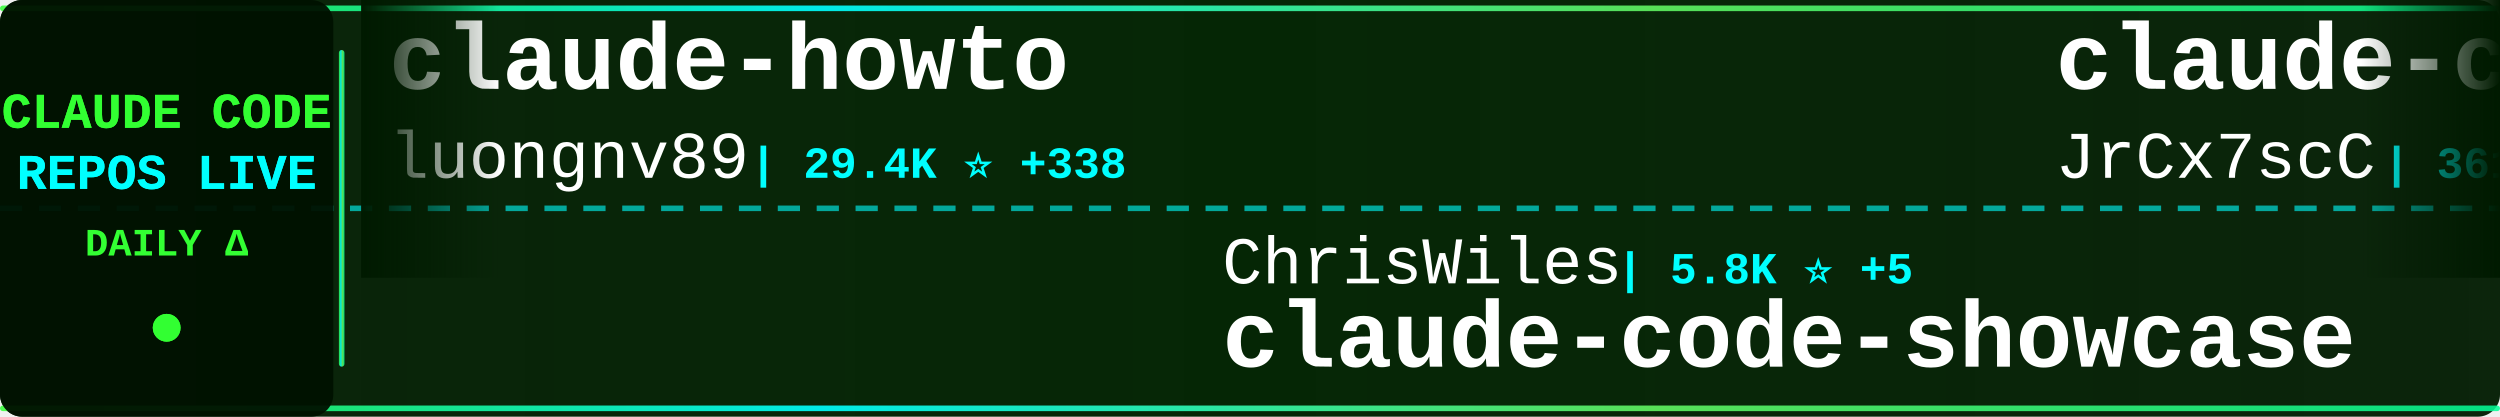
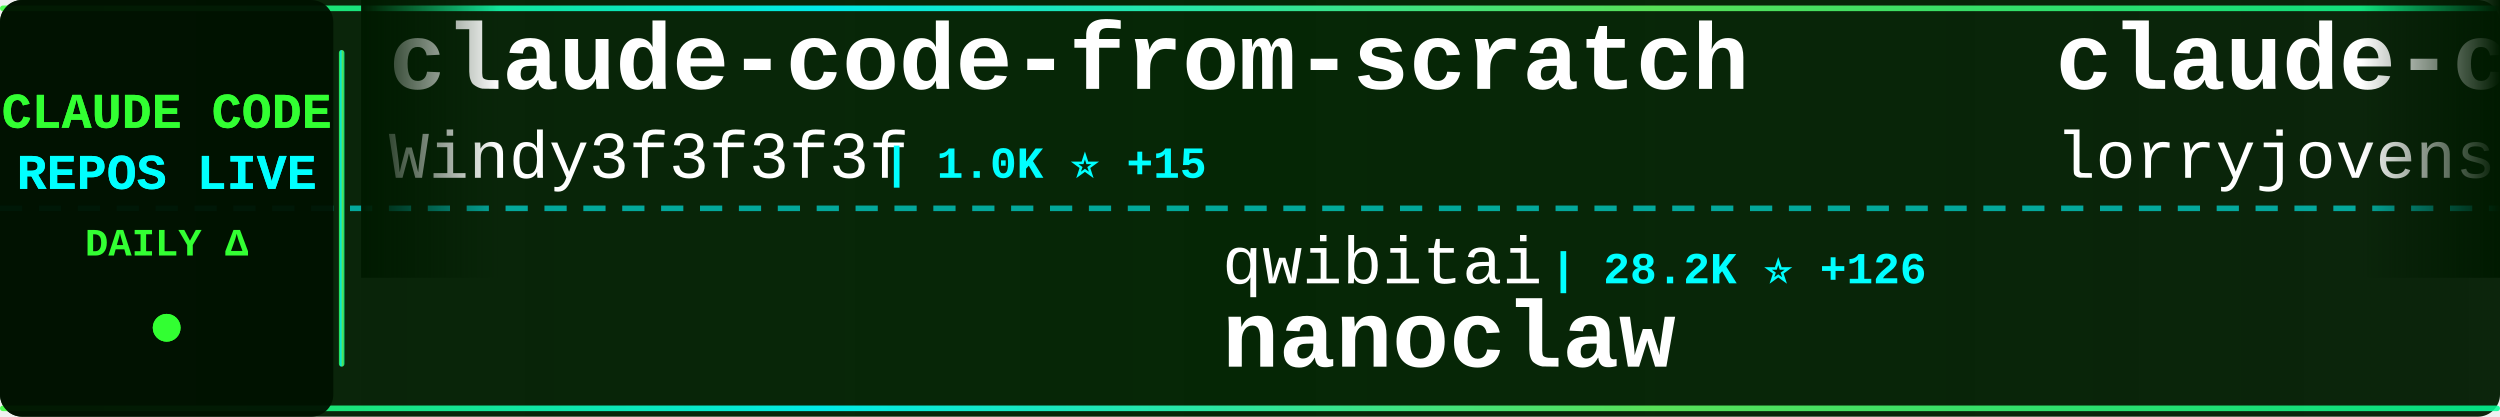
<svg xmlns="http://www.w3.org/2000/svg" width="900" height="150">
  <defs>
    <linearGradient id="tickerBg" x1="0%" y1="0%" x2="100%" y2="0%">
      <stop offset="0%" style="stop-color:#001a00;stop-opacity:0.95" />
      <stop offset="50%" style="stop-color:#002200;stop-opacity:0.98" />
      <stop offset="100%" style="stop-color:#001a00;stop-opacity:0.95" />
    </linearGradient>
    <linearGradient id="borderGrad" x1="0%" y1="0%" x2="100%" y2="0%">
      <stop offset="0%" style="stop-color:#33ff33;stop-opacity:0.85">
        <animate attributeName="stop-opacity" values="0.85;1;0.85" dur="2s" repeatCount="indefinite" />
      </stop>
      <stop offset="33%" style="stop-color:#00ffff;stop-opacity:0.9">
        <animate attributeName="stop-opacity" values="0.9;1;0.9" dur="2.2s" repeatCount="indefinite" />
      </stop>
      <stop offset="66%" style="stop-color:#66ff66;stop-opacity:0.85">
        <animate attributeName="stop-opacity" values="0.85;1;0.85" dur="1.8s" repeatCount="indefinite" />
      </stop>
      <stop offset="100%" style="stop-color:#00ff99;stop-opacity:0.85">
        <animate attributeName="stop-opacity" values="0.85;1;0.85" dur="2s" repeatCount="indefinite" />
      </stop>
    </linearGradient>
    <filter id="textGlow">
      <feGaussianBlur stdDeviation="0.1" result="coloredBlur" />
      <feMerge>
        <feMergeNode in="coloredBlur" />
        <feMergeNode in="SourceGraphic" />
      </feMerge>
    </filter>
    <filter id="metricGlow">
      <feGaussianBlur stdDeviation="0.2" result="coloredBlur" />
      <feMerge>
        <feMergeNode in="coloredBlur" />
        <feMergeNode in="SourceGraphic" />
      </feMerge>
    </filter>
    <linearGradient id="leftFade" x1="0%" y1="0%" x2="100%" y2="0%">
      <stop offset="0%" style="stop-color:#001a00;stop-opacity:1" />
      <stop offset="100%" style="stop-color:#001a00;stop-opacity:0" />
    </linearGradient>
    <linearGradient id="rightFade" x1="0%" y1="0%" x2="100%" y2="0%">
      <stop offset="0%" style="stop-color:#001a00;stop-opacity:0" />
      <stop offset="100%" style="stop-color:#001a00;stop-opacity:1" />
    </linearGradient>
  </defs>
  <rect width="900" height="150" fill="url(#tickerBg)" rx="8" />
  <rect x="0" y="2" width="900" height="2" fill="url(#borderGrad)" rx="1" />
  <rect x="0" y="146" width="900" height="2" fill="url(#borderGrad)" rx="1" />
  <line x1="0" y1="75" x2="900" y2="75" stroke="#00ffff" stroke-width="2" stroke-dasharray="8 6" opacity="0.6" />
  <rect x="0" y="0" width="120" height="150" fill="#001100" opacity="0.95" rx="8" />
  <text x="60" y="46" font-family="'Courier New', monospace" font-size="18" font-weight="bold" fill="#33ff33" text-anchor="middle" filter="url(#textGlow)">
    CLAUDE CODE
  </text>
  <text x="60" y="68" font-family="'Courier New', monospace" font-size="18" font-weight="bold" fill="#00ffff" text-anchor="middle" filter="url(#textGlow)">
    REPOS LIVE
  </text>
  <text x="60" y="92" font-family="'Courier New', monospace" font-size="14" font-weight="bold" fill="#33ff33" text-anchor="middle">
    DAILY Δ
  </text>
  <circle cx="60" cy="118" r="5" fill="#33ff33" filter="url(#metricGlow)">
    <animate attributeName="r" values="4;6;4" dur="1.5s" repeatCount="indefinite" />
    <animate attributeName="opacity" values="0.6;1;0.6" dur="1.5s" repeatCount="indefinite" />
  </circle>
  <rect x="122" y="18" width="2" height="114" fill="url(#borderGrad)" rx="1" />
  <clipPath id="tickerClip">
    <rect x="130" y="0" width="770" height="150" />
  </clipPath>
  <g clip-path="url(#tickerClip)">
    <g id="tickerItems">
      <animateTransform attributeName="transform" attributeType="XML" type="translate" from="0 0" to="-3000 0" dur="54s" repeatCount="indefinite" />
      <g transform="translate(0, 0)">
-         <text x="140" y="32" font-family="'Courier New', monospace" font-size="34" font-weight="bold" fill="#ffffff">claude-howto</text>
-         <text x="140" y="64" font-family="'Courier New', monospace" font-size="24" font-weight="normal" fill="#ffffff" opacity="1.0">luongnv89</text>
-         <text x="270" y="64" font-family="'Courier New', monospace" font-size="16" font-weight="bold" fill="#00ffff"> | 29.4K ⭐ +338</text>
+         <text x="140" y="32" font-family="'Courier New', monospace" font-size="34" font-weight="bold" fill="#ffffff">claude-code-from-scratch</text>
+         <text x="140" y="64" font-family="'Courier New', monospace" font-size="24" font-weight="normal" fill="#ffffff" opacity="1.0">Windy3f3f3f3f</text>
+         <text x="318" y="64" font-family="'Courier New', monospace" font-size="16" font-weight="bold" fill="#00ffff"> | 1.0K ⭐ +15</text>
      </g>
      <g transform="translate(300, 0)">
-         <text x="140" y="102" font-family="'Courier New', monospace" font-size="24" font-weight="normal" fill="#ffffff" opacity="1.0">ChrisWiles</text>
-         <text x="282" y="102" font-family="'Courier New', monospace" font-size="16" font-weight="bold" fill="#00ffff"> | 5.8K ⭐ +5</text>
-         <text x="140" y="132" font-family="'Courier New', monospace" font-size="34" font-weight="bold" fill="#ffffff">claude-code-showcase</text>
+         <text x="140" y="102" font-family="'Courier New', monospace" font-size="24" font-weight="normal" fill="#ffffff" opacity="1.0">qwibitai</text>
+         <text x="258" y="102" font-family="'Courier New', monospace" font-size="16" font-weight="bold" fill="#00ffff"> | 28.2K ⭐ +126</text>
+         <text x="140" y="132" font-family="'Courier New', monospace" font-size="34" font-weight="bold" fill="#ffffff">nanoclaw</text>
      </g>
      <g transform="translate(600, 0)">
-         <text x="140" y="32" font-family="'Courier New', monospace" font-size="34" font-weight="bold" fill="#ffffff">claude-code-source</text>
-         <text x="140" y="64" font-family="'Courier New', monospace" font-size="24" font-weight="normal" fill="#ffffff" opacity="1.0">JrCx7scC</text>
-         <text x="258" y="64" font-family="'Courier New', monospace" font-size="16" font-weight="bold" fill="#00ffff"> | 361 ⭐</text>
+         <text x="140" y="32" font-family="'Courier New', monospace" font-size="34" font-weight="bold" fill="#ffffff">claude-code-rust</text>
+         <text x="140" y="64" font-family="'Courier New', monospace" font-size="24" font-weight="normal" fill="#ffffff" opacity="1.0">lorryjovens-hub</text>
+         <text x="342" y="64" font-family="'Courier New', monospace" font-size="16" font-weight="bold" fill="#00ffff"> | 1.5K ⭐ +9</text>
      </g>
      <g transform="translate(900, 0)">
-         <text x="140" y="102" font-family="'Courier New', monospace" font-size="24" font-weight="normal" fill="#ffffff" opacity="1.0">Piebald-AI</text>
-         <text x="282" y="102" font-family="'Courier New', monospace" font-size="16" font-weight="bold" fill="#00ffff"> | 9.6K ⭐ +54</text>
-         <text x="140" y="132" font-family="'Courier New', monospace" font-size="34" font-weight="bold" fill="#ffffff">claude-code-system-promp...</text>
+         <text x="140" y="102" font-family="'Courier New', monospace" font-size="24" font-weight="normal" fill="#ffffff" opacity="1.0">AICoderTudou</text>
+         <text x="306" y="102" font-family="'Courier New', monospace" font-size="16" font-weight="bold" fill="#00ffff"> | 497 ⭐ +2</text>
+         <text x="140" y="132" font-family="'Courier New', monospace" font-size="34" font-weight="bold" fill="#ffffff">claude-code-tudou</text>
      </g>
      <g transform="translate(1200, 0)">
-         <text x="140" y="32" font-family="'Courier New', monospace" font-size="34" font-weight="bold" fill="#ffffff">Claude-Code-x-OpenClaw-G...</text>
-         <text x="140" y="64" font-family="'Courier New', monospace" font-size="24" font-weight="normal" fill="#ffffff" opacity="1.0">KimYx0207</text>
-         <text x="270" y="64" font-family="'Courier New', monospace" font-size="16" font-weight="bold" fill="#00ffff"> | 3.5K ⭐ +21</text>
+         <text x="140" y="32" font-family="'Courier New', monospace" font-size="34" font-weight="bold" fill="#ffffff">claude-code-source</text>
+         <text x="140" y="64" font-family="'Courier New', monospace" font-size="24" font-weight="normal" fill="#ffffff" opacity="1.0">hangsman</text>
+         <text x="258" y="64" font-family="'Courier New', monospace" font-size="16" font-weight="bold" fill="#00ffff"> | 761 ⭐ +1</text>
      </g>
      <g transform="translate(1500, 0)">
-         <text x="140" y="102" font-family="'Courier New', monospace" font-size="24" font-weight="normal" fill="#ffffff" opacity="1.0">Windy3f3f3f3f</text>
-         <text x="318" y="102" font-family="'Courier New', monospace" font-size="16" font-weight="bold" fill="#00ffff"> | 2.0K ⭐ +12</text>
-         <text x="140" y="132" font-family="'Courier New', monospace" font-size="34" font-weight="bold" fill="#ffffff">how-claude-code-works</text>
+         <text x="140" y="102" font-family="'Courier New', monospace" font-size="24" font-weight="normal" fill="#ffffff" opacity="1.0">fuergaosi233</text>
+         <text x="306" y="102" font-family="'Courier New', monospace" font-size="16" font-weight="bold" fill="#00ffff"> | 2.5K ⭐ +9</text>
+         <text x="140" y="132" font-family="'Courier New', monospace" font-size="34" font-weight="bold" fill="#ffffff">claude-code-proxy</text>
      </g>
      <g transform="translate(1800, 0)">
-         <text x="140" y="32" font-family="'Courier New', monospace" font-size="34" font-weight="bold" fill="#ffffff">claude-code-infrastructu...</text>
-         <text x="140" y="64" font-family="'Courier New', monospace" font-size="24" font-weight="normal" fill="#ffffff" opacity="1.0">diet103</text>
-         <text x="246" y="64" font-family="'Courier New', monospace" font-size="16" font-weight="bold" fill="#00ffff"> | 9.6K ⭐ +10</text>
+         <text x="140" y="32" font-family="'Courier New', monospace" font-size="34" font-weight="bold" fill="#ffffff">claude-code-showcase</text>
+         <text x="140" y="64" font-family="'Courier New', monospace" font-size="24" font-weight="normal" fill="#ffffff" opacity="1.0">ChrisWiles</text>
+         <text x="282" y="64" font-family="'Courier New', monospace" font-size="16" font-weight="bold" fill="#00ffff"> | 5.8K ⭐ +5</text>
      </g>
      <g transform="translate(2100, 0)">
-         <text x="140" y="102" font-family="'Courier New', monospace" font-size="24" font-weight="normal" fill="#ffffff" opacity="1.0">Donchitos</text>
-         <text x="270" y="102" font-family="'Courier New', monospace" font-size="16" font-weight="bold" fill="#00ffff"> | 16.4K ⭐ +147</text>
-         <text x="140" y="132" font-family="'Courier New', monospace" font-size="34" font-weight="bold" fill="#ffffff">Claude-Code-Game-Studios</text>
+         <text x="140" y="102" font-family="'Courier New', monospace" font-size="24" font-weight="normal" fill="#ffffff" opacity="1.0">luyao618</text>
+         <text x="258" y="102" font-family="'Courier New', monospace" font-size="16" font-weight="bold" fill="#00ffff"> | 1.2K ⭐ +10</text>
+         <text x="140" y="132" font-family="'Courier New', monospace" font-size="34" font-weight="bold" fill="#ffffff">Claude-Code-Source-Study</text>
      </g>
      <g transform="translate(2400, 0)">
-         <text x="140" y="32" font-family="'Courier New', monospace" font-size="34" font-weight="bold" fill="#ffffff">nanoclaw</text>
-         <text x="140" y="64" font-family="'Courier New', monospace" font-size="24" font-weight="normal" fill="#ffffff" opacity="1.0">qwibitai</text>
-         <text x="258" y="64" font-family="'Courier New', monospace" font-size="16" font-weight="bold" fill="#00ffff"> | 28.2K ⭐ +124</text>
+         <text x="140" y="32" font-family="'Courier New', monospace" font-size="34" font-weight="bold" fill="#ffffff">claude-plugins-official</text>
+         <text x="140" y="64" font-family="'Courier New', monospace" font-size="24" font-weight="normal" fill="#ffffff" opacity="1.0">anthropics</text>
+         <text x="282" y="64" font-family="'Courier New', monospace" font-size="16" font-weight="bold" fill="#00ffff"> | 18.0K ⭐ +89</text>
      </g>
      <g transform="translate(2700, 0)">
-         <text x="140" y="102" font-family="'Courier New', monospace" font-size="24" font-weight="normal" fill="#ffffff" opacity="1.0">frankbria</text>
-         <text x="270" y="102" font-family="'Courier New', monospace" font-size="16" font-weight="bold" fill="#00ffff"> | 8.9K ⭐ +18</text>
-         <text x="140" y="132" font-family="'Courier New', monospace" font-size="34" font-weight="bold" fill="#ffffff">ralph-claude-code</text>
+         <text x="140" y="102" font-family="'Courier New', monospace" font-size="24" font-weight="normal" fill="#ffffff" opacity="1.0">Yeachan-Heo</text>
+         <text x="294" y="102" font-family="'Courier New', monospace" font-size="16" font-weight="bold" fill="#00ffff"> | 31.6K ⭐ +198</text>
+         <text x="140" y="132" font-family="'Courier New', monospace" font-size="34" font-weight="bold" fill="#ffffff">oh-my-claudecode</text>
      </g>
      <g transform="translate(3000, 0)">
-         <text x="140" y="32" font-family="'Courier New', monospace" font-size="34" font-weight="bold" fill="#ffffff">claude-howto</text>
-         <text x="140" y="64" font-family="'Courier New', monospace" font-size="24" font-weight="normal" fill="#ffffff" opacity="1.0">luongnv89</text>
-         <text x="270" y="64" font-family="'Courier New', monospace" font-size="16" font-weight="bold" fill="#00ffff"> | 29.4K ⭐ +338</text>
+         <text x="140" y="32" font-family="'Courier New', monospace" font-size="34" font-weight="bold" fill="#ffffff">claude-code-from-scratch</text>
+         <text x="140" y="64" font-family="'Courier New', monospace" font-size="24" font-weight="normal" fill="#ffffff" opacity="1.0">Windy3f3f3f3f</text>
+         <text x="318" y="64" font-family="'Courier New', monospace" font-size="16" font-weight="bold" fill="#00ffff"> | 1.0K ⭐ +15</text>
      </g>
      <g transform="translate(3300, 0)">
-         <text x="140" y="102" font-family="'Courier New', monospace" font-size="24" font-weight="normal" fill="#ffffff" opacity="1.0">ChrisWiles</text>
-         <text x="282" y="102" font-family="'Courier New', monospace" font-size="16" font-weight="bold" fill="#00ffff"> | 5.8K ⭐ +5</text>
-         <text x="140" y="132" font-family="'Courier New', monospace" font-size="34" font-weight="bold" fill="#ffffff">claude-code-showcase</text>
+         <text x="140" y="102" font-family="'Courier New', monospace" font-size="24" font-weight="normal" fill="#ffffff" opacity="1.0">qwibitai</text>
+         <text x="258" y="102" font-family="'Courier New', monospace" font-size="16" font-weight="bold" fill="#00ffff"> | 28.2K ⭐ +126</text>
+         <text x="140" y="132" font-family="'Courier New', monospace" font-size="34" font-weight="bold" fill="#ffffff">nanoclaw</text>
      </g>
      <g transform="translate(3600, 0)">
-         <text x="140" y="32" font-family="'Courier New', monospace" font-size="34" font-weight="bold" fill="#ffffff">claude-code-source</text>
-         <text x="140" y="64" font-family="'Courier New', monospace" font-size="24" font-weight="normal" fill="#ffffff" opacity="1.0">JrCx7scC</text>
-         <text x="258" y="64" font-family="'Courier New', monospace" font-size="16" font-weight="bold" fill="#00ffff"> | 361 ⭐</text>
+         <text x="140" y="32" font-family="'Courier New', monospace" font-size="34" font-weight="bold" fill="#ffffff">claude-code-rust</text>
+         <text x="140" y="64" font-family="'Courier New', monospace" font-size="24" font-weight="normal" fill="#ffffff" opacity="1.0">lorryjovens-hub</text>
+         <text x="342" y="64" font-family="'Courier New', monospace" font-size="16" font-weight="bold" fill="#00ffff"> | 1.5K ⭐ +9</text>
      </g>
      <g transform="translate(3900, 0)">
-         <text x="140" y="102" font-family="'Courier New', monospace" font-size="24" font-weight="normal" fill="#ffffff" opacity="1.0">Piebald-AI</text>
-         <text x="282" y="102" font-family="'Courier New', monospace" font-size="16" font-weight="bold" fill="#00ffff"> | 9.6K ⭐ +54</text>
-         <text x="140" y="132" font-family="'Courier New', monospace" font-size="34" font-weight="bold" fill="#ffffff">claude-code-system-promp...</text>
+         <text x="140" y="102" font-family="'Courier New', monospace" font-size="24" font-weight="normal" fill="#ffffff" opacity="1.0">AICoderTudou</text>
+         <text x="306" y="102" font-family="'Courier New', monospace" font-size="16" font-weight="bold" fill="#00ffff"> | 497 ⭐ +2</text>
+         <text x="140" y="132" font-family="'Courier New', monospace" font-size="34" font-weight="bold" fill="#ffffff">claude-code-tudou</text>
      </g>
    </g>
  </g>
  <rect x="130" y="0" width="50" height="100" fill="url(#leftFade)" />
  <rect x="850" y="0" width="50" height="100" fill="url(#rightFade)" />
</svg>
